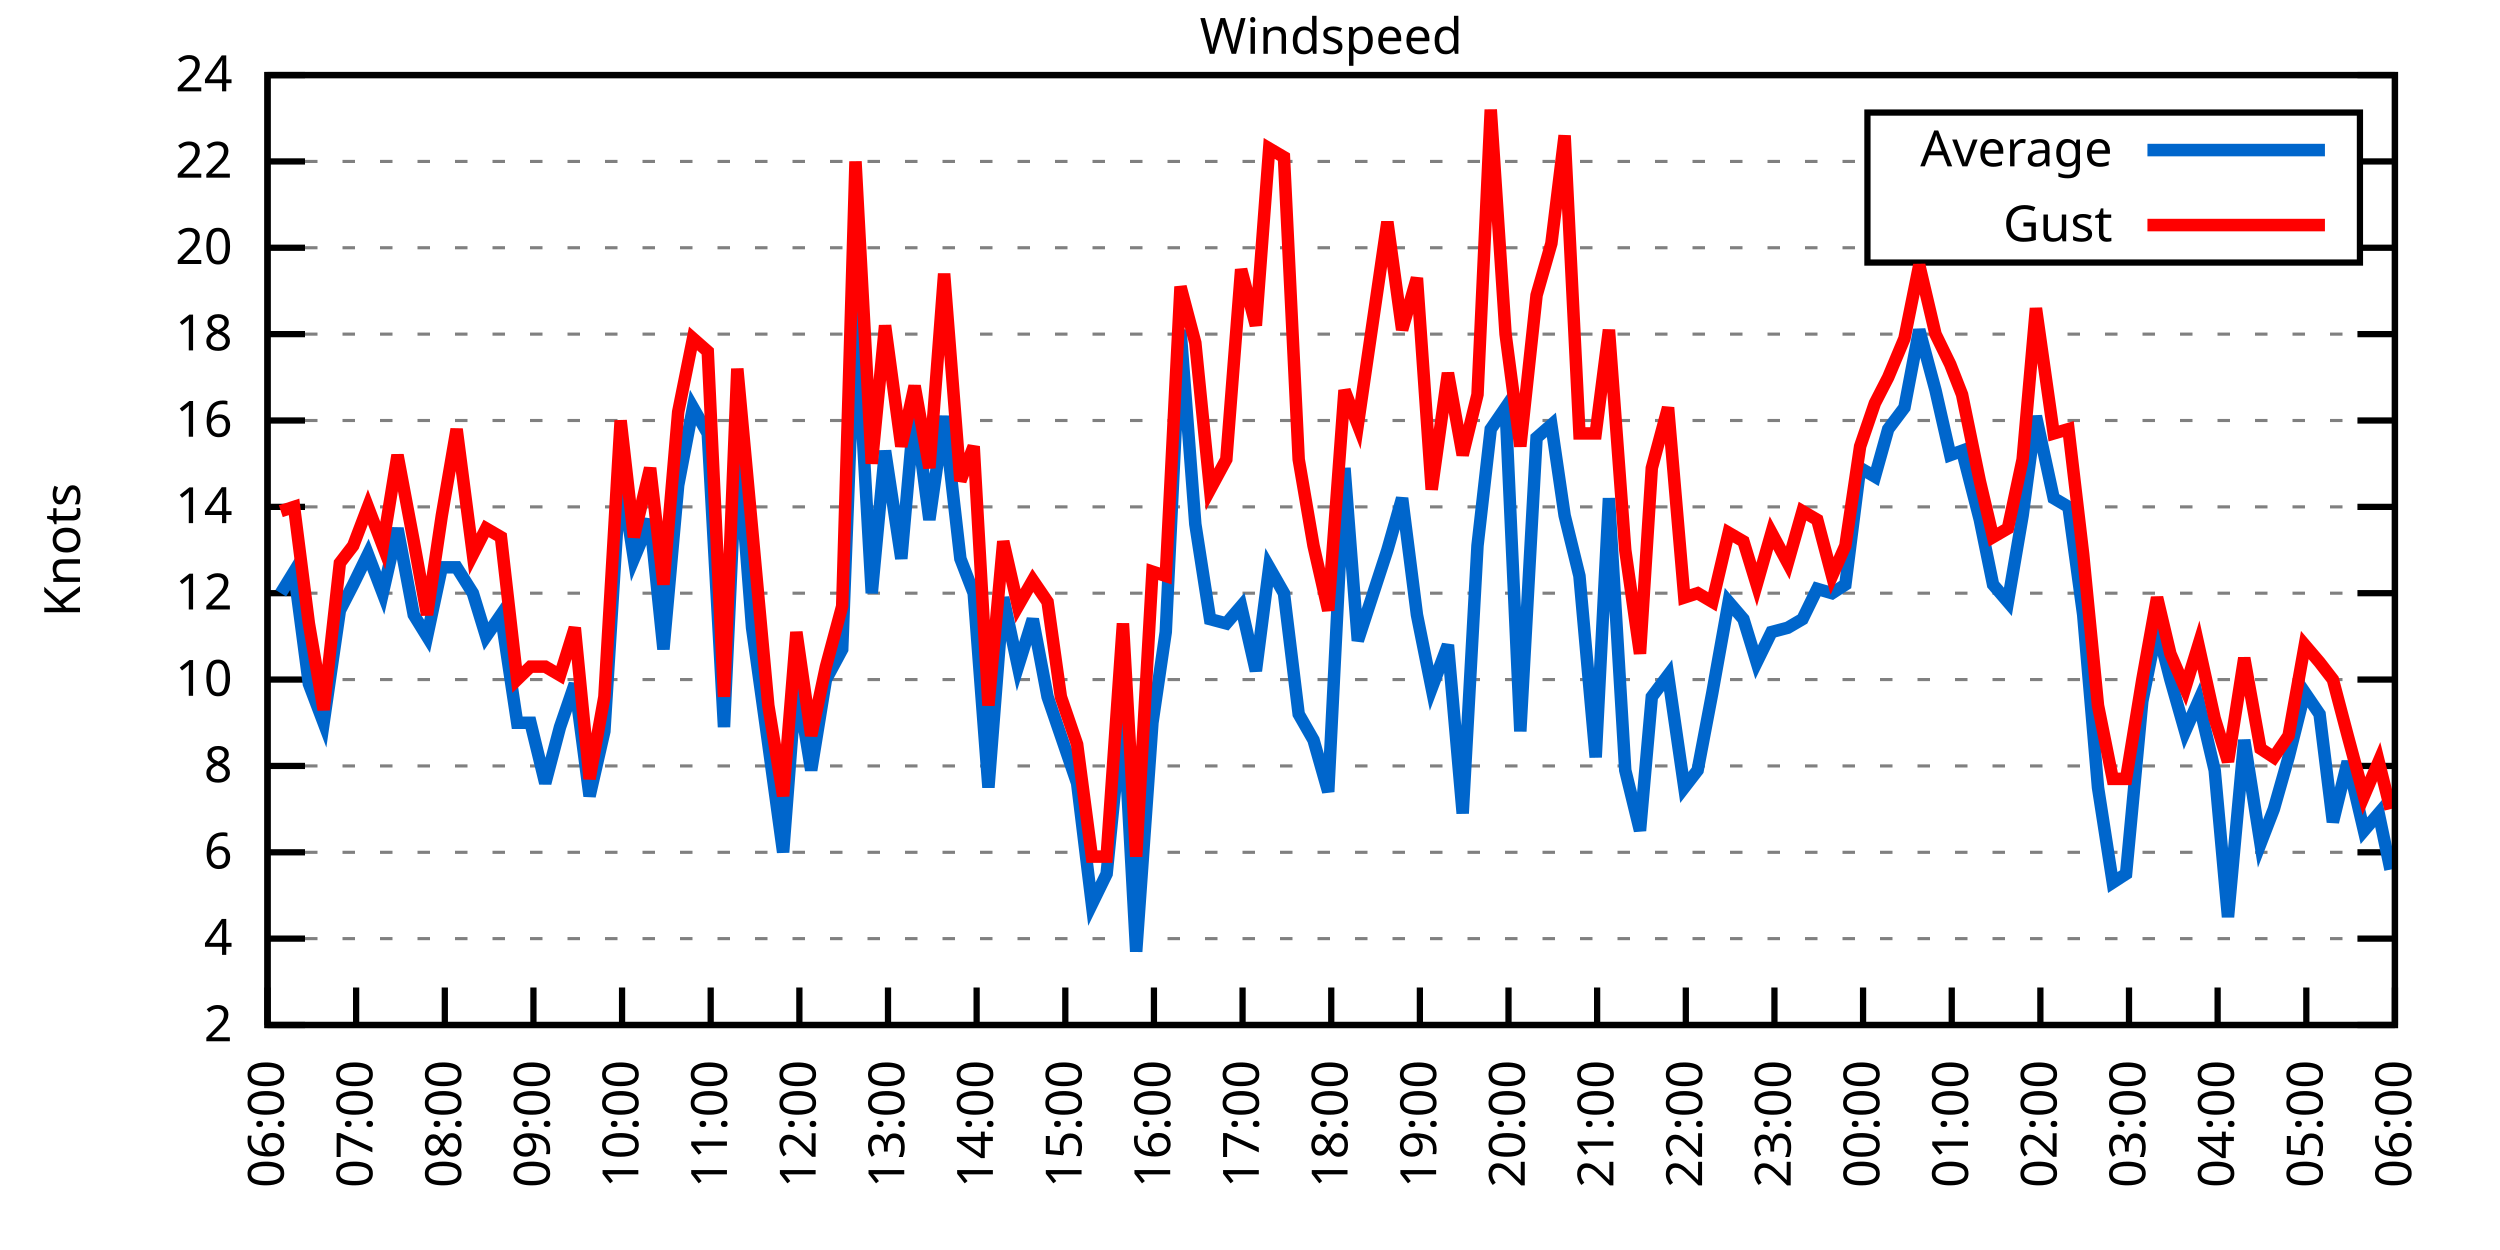
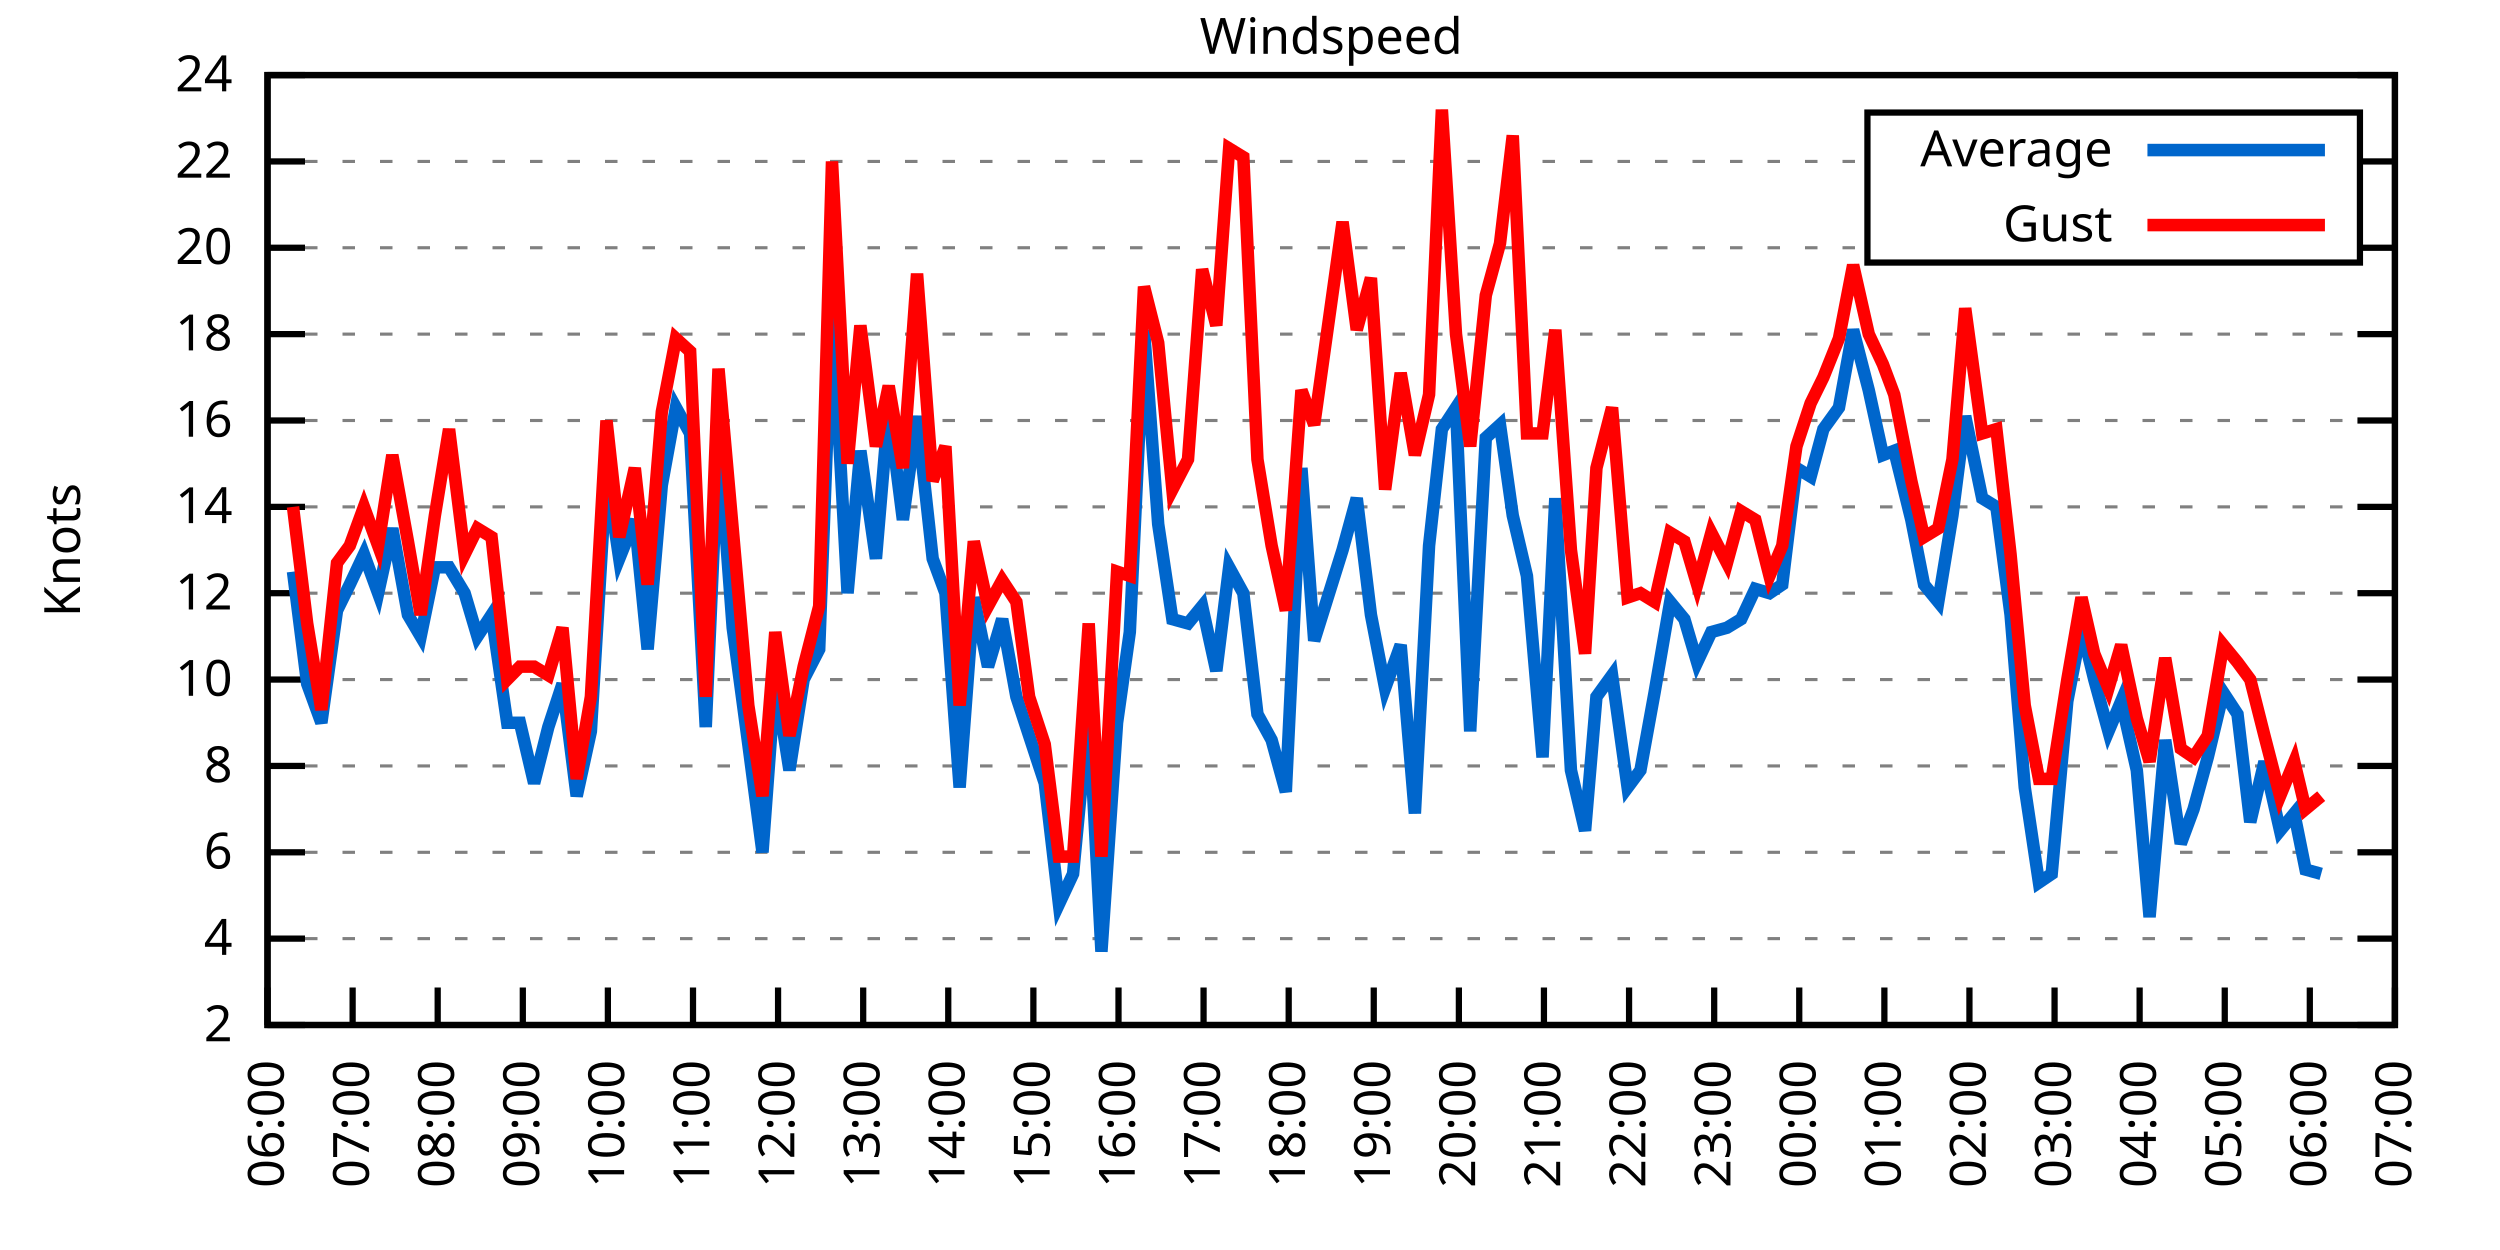
<svg xmlns="http://www.w3.org/2000/svg" xmlns:xlink="http://www.w3.org/1999/xlink" width="400" height="200" viewBox="0 0 400 200">
  <g id="gnuplot_canvas">
    <rect x="0" y="0" width="400" height="200" fill="none" />
    <defs>
      <circle id="gpDot" r="0.5" stroke-width="0.5" stroke="currentColor" />
      <path id="gpPt0" stroke-width="0.333" stroke="currentColor" d="M-1,0 h2 M0,-1 v2" />
      <path id="gpPt1" stroke-width="0.333" stroke="currentColor" d="M-1,-1 L1,1 M1,-1 L-1,1" />
      <path id="gpPt2" stroke-width="0.333" stroke="currentColor" d="M-1,0 L1,0 M0,-1 L0,1 M-1,-1 L1,1 M-1,1 L1,-1" />
      <rect id="gpPt3" stroke-width="0.333" stroke="currentColor" x="-1" y="-1" width="2" height="2" />
      <rect id="gpPt4" stroke-width="0.333" stroke="currentColor" fill="currentColor" x="-1" y="-1" width="2" height="2" />
      <circle id="gpPt5" stroke-width="0.333" stroke="currentColor" cx="0" cy="0" r="1" />
      <use xlink:href="#gpPt5" id="gpPt6" fill="currentColor" stroke="none" />
      <path id="gpPt7" stroke-width="0.333" stroke="currentColor" d="M0,-1.33 L-1.33,0.67 L1.33,0.67 z" />
      <use xlink:href="#gpPt7" id="gpPt8" fill="currentColor" stroke="none" />
      <use xlink:href="#gpPt7" id="gpPt9" stroke="currentColor" transform="rotate(180)" />
      <use xlink:href="#gpPt9" id="gpPt10" fill="currentColor" stroke="none" />
      <use xlink:href="#gpPt3" id="gpPt11" stroke="currentColor" transform="rotate(45)" />
      <use xlink:href="#gpPt11" id="gpPt12" fill="currentColor" stroke="none" />
      <path id="gpPt13" stroke-width="0.333" stroke="currentColor" d="M0,1.330 L1.265,0.411 L0.782,-1.067 L-0.782,-1.076 L-1.265,0.411 z" />
      <use xlink:href="#gpPt13" id="gpPt14" fill="currentColor" stroke="none" />
      <filter id="textbox" filterUnits="objectBoundingBox" x="0" y="0" height="1" width="1">
        <feFlood flood-color="white" flood-opacity="1" result="bgnd" />
        <feComposite in="SourceGraphic" in2="bgnd" operator="atop" />
      </filter>
      <filter id="greybox" filterUnits="objectBoundingBox" x="0" y="0" height="1" width="1">
        <feFlood flood-color="lightgrey" flood-opacity="1" result="grey" />
        <feComposite in="SourceGraphic" in2="grey" operator="atop" />
      </filter>
    </defs>
    <g fill="none" color="white" stroke="currentColor" stroke-width="1.00" stroke-linecap="butt" stroke-linejoin="miter">
</g>
    <g fill="none" color="black" stroke="currentColor" stroke-width="1.00" stroke-linecap="butt" stroke-linejoin="miter">
      <g stroke="none" shape-rendering="crispEdges">
        <polygon fill="rgb(255, 255, 255)" points="42.80,164.00 383.18,164.00 383.18,12.02 42.80,12.02 " />
      </g>
    </g>
    <g fill="none" color="black" stroke="currentColor" stroke-width="1.00" stroke-linecap="butt" stroke-linejoin="miter">
</g>
    <g fill="none" color="black" stroke="black" stroke-width="0.50" stroke-linecap="butt" stroke-linejoin="miter">
</g>
    <g fill="none" color="gray" stroke="currentColor" stroke-width="0.50" stroke-linecap="butt" stroke-linejoin="miter">
      <path stroke="gray" stroke-dasharray="2,4" class="gridline" d="M42.80,164.00 L383.19,164.00  " />
    </g>
    <g fill="none" color="gray" stroke="gray" stroke-width="1.00" stroke-linecap="butt" stroke-linejoin="miter">
</g>
    <g fill="none" color="black" stroke="currentColor" stroke-width="1.00" stroke-linecap="butt" stroke-linejoin="miter">
      <path stroke="black" d="M42.80,164.00 L48.80,164.00 M383.19,164.00 L377.19,164.00  " />
      <g transform="translate(37.20,166.60)" stroke="none" fill="black" font-family="Sans" font-size="8.00" text-anchor="end">
        <text>
          <tspan font-family="Sans"> 2</tspan>
        </text>
      </g>
    </g>
    <g fill="none" color="black" stroke="currentColor" stroke-width="1.00" stroke-linecap="butt" stroke-linejoin="miter">
</g>
    <g fill="none" color="black" stroke="black" stroke-width="0.50" stroke-linecap="butt" stroke-linejoin="miter">
</g>
    <g fill="none" color="gray" stroke="currentColor" stroke-width="0.50" stroke-linecap="butt" stroke-linejoin="miter">
      <path stroke="gray" stroke-dasharray="2,4" class="gridline" d="M42.80,150.18 L383.19,150.18  " />
    </g>
    <g fill="none" color="gray" stroke="gray" stroke-width="1.00" stroke-linecap="butt" stroke-linejoin="miter">
</g>
    <g fill="none" color="black" stroke="currentColor" stroke-width="1.00" stroke-linecap="butt" stroke-linejoin="miter">
      <path stroke="black" d="M42.80,150.18 L48.80,150.18 M383.19,150.18 L377.19,150.18  " />
      <g transform="translate(37.20,152.78)" stroke="none" fill="black" font-family="Sans" font-size="8.00" text-anchor="end">
        <text>
          <tspan font-family="Sans"> 4</tspan>
        </text>
      </g>
    </g>
    <g fill="none" color="black" stroke="currentColor" stroke-width="1.00" stroke-linecap="butt" stroke-linejoin="miter">
</g>
    <g fill="none" color="black" stroke="black" stroke-width="0.50" stroke-linecap="butt" stroke-linejoin="miter">
</g>
    <g fill="none" color="gray" stroke="currentColor" stroke-width="0.50" stroke-linecap="butt" stroke-linejoin="miter">
      <path stroke="gray" stroke-dasharray="2,4" class="gridline" d="M42.80,136.37 L383.19,136.37  " />
    </g>
    <g fill="none" color="gray" stroke="gray" stroke-width="1.00" stroke-linecap="butt" stroke-linejoin="miter">
</g>
    <g fill="none" color="black" stroke="currentColor" stroke-width="1.00" stroke-linecap="butt" stroke-linejoin="miter">
      <path stroke="black" d="M42.80,136.37 L48.80,136.37 M383.19,136.37 L377.19,136.37  " />
      <g transform="translate(37.20,138.97)" stroke="none" fill="black" font-family="Sans" font-size="8.00" text-anchor="end">
        <text>
          <tspan font-family="Sans"> 6</tspan>
        </text>
      </g>
    </g>
    <g fill="none" color="black" stroke="currentColor" stroke-width="1.00" stroke-linecap="butt" stroke-linejoin="miter">
</g>
    <g fill="none" color="black" stroke="black" stroke-width="0.50" stroke-linecap="butt" stroke-linejoin="miter">
</g>
    <g fill="none" color="gray" stroke="currentColor" stroke-width="0.50" stroke-linecap="butt" stroke-linejoin="miter">
      <path stroke="gray" stroke-dasharray="2,4" class="gridline" d="M42.80,122.55 L383.19,122.55  " />
    </g>
    <g fill="none" color="gray" stroke="gray" stroke-width="1.00" stroke-linecap="butt" stroke-linejoin="miter">
</g>
    <g fill="none" color="black" stroke="currentColor" stroke-width="1.00" stroke-linecap="butt" stroke-linejoin="miter">
      <path stroke="black" d="M42.80,122.55 L48.80,122.55 M383.19,122.55 L377.19,122.55  " />
      <g transform="translate(37.20,125.15)" stroke="none" fill="black" font-family="Sans" font-size="8.00" text-anchor="end">
        <text>
          <tspan font-family="Sans"> 8</tspan>
        </text>
      </g>
    </g>
    <g fill="none" color="black" stroke="currentColor" stroke-width="1.00" stroke-linecap="butt" stroke-linejoin="miter">
</g>
    <g fill="none" color="black" stroke="black" stroke-width="0.50" stroke-linecap="butt" stroke-linejoin="miter">
</g>
    <g fill="none" color="gray" stroke="currentColor" stroke-width="0.50" stroke-linecap="butt" stroke-linejoin="miter">
      <path stroke="gray" stroke-dasharray="2,4" class="gridline" d="M42.80,108.73 L383.19,108.73  " />
    </g>
    <g fill="none" color="gray" stroke="gray" stroke-width="1.00" stroke-linecap="butt" stroke-linejoin="miter">
</g>
    <g fill="none" color="black" stroke="currentColor" stroke-width="1.00" stroke-linecap="butt" stroke-linejoin="miter">
      <path stroke="black" d="M42.80,108.73 L48.80,108.73 M383.19,108.73 L377.19,108.73  " />
      <g transform="translate(37.20,111.33)" stroke="none" fill="black" font-family="Sans" font-size="8.00" text-anchor="end">
        <text>
          <tspan font-family="Sans"> 10</tspan>
        </text>
      </g>
    </g>
    <g fill="none" color="black" stroke="currentColor" stroke-width="1.00" stroke-linecap="butt" stroke-linejoin="miter">
</g>
    <g fill="none" color="black" stroke="black" stroke-width="0.50" stroke-linecap="butt" stroke-linejoin="miter">
</g>
    <g fill="none" color="gray" stroke="currentColor" stroke-width="0.50" stroke-linecap="butt" stroke-linejoin="miter">
      <path stroke="gray" stroke-dasharray="2,4" class="gridline" d="M42.80,94.91 L383.19,94.91  " />
    </g>
    <g fill="none" color="gray" stroke="gray" stroke-width="1.00" stroke-linecap="butt" stroke-linejoin="miter">
</g>
    <g fill="none" color="black" stroke="currentColor" stroke-width="1.00" stroke-linecap="butt" stroke-linejoin="miter">
      <path stroke="black" d="M42.80,94.91 L48.80,94.91 M383.19,94.91 L377.19,94.91  " />
      <g transform="translate(37.20,97.51)" stroke="none" fill="black" font-family="Sans" font-size="8.00" text-anchor="end">
        <text>
          <tspan font-family="Sans"> 12</tspan>
        </text>
      </g>
    </g>
    <g fill="none" color="black" stroke="currentColor" stroke-width="1.00" stroke-linecap="butt" stroke-linejoin="miter">
</g>
    <g fill="none" color="black" stroke="black" stroke-width="0.50" stroke-linecap="butt" stroke-linejoin="miter">
</g>
    <g fill="none" color="gray" stroke="currentColor" stroke-width="0.50" stroke-linecap="butt" stroke-linejoin="miter">
      <path stroke="gray" stroke-dasharray="2,4" class="gridline" d="M42.80,81.10 L383.19,81.10  " />
    </g>
    <g fill="none" color="gray" stroke="gray" stroke-width="1.00" stroke-linecap="butt" stroke-linejoin="miter">
</g>
    <g fill="none" color="black" stroke="currentColor" stroke-width="1.00" stroke-linecap="butt" stroke-linejoin="miter">
      <path stroke="black" d="M42.80,81.10 L48.80,81.10 M383.19,81.10 L377.19,81.10  " />
      <g transform="translate(37.20,83.70)" stroke="none" fill="black" font-family="Sans" font-size="8.00" text-anchor="end">
        <text>
          <tspan font-family="Sans"> 14</tspan>
        </text>
      </g>
    </g>
    <g fill="none" color="black" stroke="currentColor" stroke-width="1.00" stroke-linecap="butt" stroke-linejoin="miter">
</g>
    <g fill="none" color="black" stroke="black" stroke-width="0.50" stroke-linecap="butt" stroke-linejoin="miter">
</g>
    <g fill="none" color="gray" stroke="currentColor" stroke-width="0.50" stroke-linecap="butt" stroke-linejoin="miter">
      <path stroke="gray" stroke-dasharray="2,4" class="gridline" d="M42.80,67.28 L383.19,67.28  " />
    </g>
    <g fill="none" color="gray" stroke="gray" stroke-width="1.00" stroke-linecap="butt" stroke-linejoin="miter">
</g>
    <g fill="none" color="black" stroke="currentColor" stroke-width="1.00" stroke-linecap="butt" stroke-linejoin="miter">
      <path stroke="black" d="M42.80,67.28 L48.80,67.28 M383.19,67.28 L377.19,67.28  " />
      <g transform="translate(37.20,69.88)" stroke="none" fill="black" font-family="Sans" font-size="8.00" text-anchor="end">
        <text>
          <tspan font-family="Sans"> 16</tspan>
        </text>
      </g>
    </g>
    <g fill="none" color="black" stroke="currentColor" stroke-width="1.00" stroke-linecap="butt" stroke-linejoin="miter">
</g>
    <g fill="none" color="black" stroke="black" stroke-width="0.50" stroke-linecap="butt" stroke-linejoin="miter">
</g>
    <g fill="none" color="gray" stroke="currentColor" stroke-width="0.50" stroke-linecap="butt" stroke-linejoin="miter">
      <path stroke="gray" stroke-dasharray="2,4" class="gridline" d="M42.80,53.46 L383.19,53.46  " />
    </g>
    <g fill="none" color="gray" stroke="gray" stroke-width="1.00" stroke-linecap="butt" stroke-linejoin="miter">
</g>
    <g fill="none" color="black" stroke="currentColor" stroke-width="1.00" stroke-linecap="butt" stroke-linejoin="miter">
      <path stroke="black" d="M42.80,53.46 L48.80,53.46 M383.19,53.46 L377.19,53.46  " />
      <g transform="translate(37.20,56.06)" stroke="none" fill="black" font-family="Sans" font-size="8.00" text-anchor="end">
        <text>
          <tspan font-family="Sans"> 18</tspan>
        </text>
      </g>
    </g>
    <g fill="none" color="black" stroke="currentColor" stroke-width="1.00" stroke-linecap="butt" stroke-linejoin="miter">
</g>
    <g fill="none" color="black" stroke="black" stroke-width="0.50" stroke-linecap="butt" stroke-linejoin="miter">
</g>
    <g fill="none" color="gray" stroke="currentColor" stroke-width="0.50" stroke-linecap="butt" stroke-linejoin="miter">
      <path stroke="gray" stroke-dasharray="2,4" class="gridline" d="M42.80,39.64 L298.79,39.64 M377.59,39.64 L383.19,39.64  " />
    </g>
    <g fill="none" color="gray" stroke="gray" stroke-width="1.00" stroke-linecap="butt" stroke-linejoin="miter">
</g>
    <g fill="none" color="black" stroke="currentColor" stroke-width="1.00" stroke-linecap="butt" stroke-linejoin="miter">
      <path stroke="black" d="M42.80,39.64 L48.80,39.64 M383.19,39.64 L377.19,39.64  " />
      <g transform="translate(37.20,42.24)" stroke="none" fill="black" font-family="Sans" font-size="8.00" text-anchor="end">
        <text>
          <tspan font-family="Sans"> 20</tspan>
        </text>
      </g>
    </g>
    <g fill="none" color="black" stroke="currentColor" stroke-width="1.00" stroke-linecap="butt" stroke-linejoin="miter">
</g>
    <g fill="none" color="black" stroke="black" stroke-width="0.50" stroke-linecap="butt" stroke-linejoin="miter">
</g>
    <g fill="none" color="gray" stroke="currentColor" stroke-width="0.50" stroke-linecap="butt" stroke-linejoin="miter">
      <path stroke="gray" stroke-dasharray="2,4" class="gridline" d="M42.80,25.83 L298.79,25.83 M377.59,25.83 L383.19,25.83  " />
    </g>
    <g fill="none" color="gray" stroke="gray" stroke-width="1.00" stroke-linecap="butt" stroke-linejoin="miter">
</g>
    <g fill="none" color="black" stroke="currentColor" stroke-width="1.00" stroke-linecap="butt" stroke-linejoin="miter">
      <path stroke="black" d="M42.80,25.83 L48.80,25.83 M383.19,25.83 L377.19,25.83  " />
      <g transform="translate(37.20,28.43)" stroke="none" fill="black" font-family="Sans" font-size="8.00" text-anchor="end">
        <text>
          <tspan font-family="Sans"> 22</tspan>
        </text>
      </g>
    </g>
    <g fill="none" color="black" stroke="currentColor" stroke-width="1.00" stroke-linecap="butt" stroke-linejoin="miter">
</g>
    <g fill="none" color="black" stroke="black" stroke-width="0.50" stroke-linecap="butt" stroke-linejoin="miter">
</g>
    <g fill="none" color="gray" stroke="currentColor" stroke-width="0.50" stroke-linecap="butt" stroke-linejoin="miter">
      <path stroke="gray" stroke-dasharray="2,4" class="gridline" d="M42.80,12.01 L383.19,12.01  " />
    </g>
    <g fill="none" color="gray" stroke="gray" stroke-width="1.00" stroke-linecap="butt" stroke-linejoin="miter">
</g>
    <g fill="none" color="black" stroke="currentColor" stroke-width="1.00" stroke-linecap="butt" stroke-linejoin="miter">
      <path stroke="black" d="M42.80,12.01 L48.80,12.01 M383.19,12.01 L377.19,12.01  " />
      <g transform="translate(37.20,14.61)" stroke="none" fill="black" font-family="Sans" font-size="8.00" text-anchor="end">
        <text>
          <tspan font-family="Sans"> 24</tspan>
        </text>
      </g>
    </g>
    <g fill="none" color="black" stroke="currentColor" stroke-width="1.00" stroke-linecap="butt" stroke-linejoin="miter">
      <path stroke="black" d="M42.80,164.00 L42.80,158.00  " />
      <g transform="translate(45.40,169.60) rotate(270.00)" stroke="none" fill="black" font-family="Sans" font-size="8.00" text-anchor="end">
        <text>
          <tspan font-family="Sans">06:00</tspan>
        </text>
      </g>
    </g>
    <g fill="none" color="black" stroke="currentColor" stroke-width="1.00" stroke-linecap="butt" stroke-linejoin="miter">
-       <path stroke="black" d="M56.98,164.00 L56.98,158.00  " />
-       <g transform="translate(59.58,169.60) rotate(270.00)" stroke="none" fill="black" font-family="Sans" font-size="8.00" text-anchor="end">
+       <path stroke="black" d="M56.42,164.00 L56.42,158.00  " />
+       <g transform="translate(59.02,169.60) rotate(270.00)" stroke="none" fill="black" font-family="Sans" font-size="8.00" text-anchor="end">
        <text>
          <tspan font-family="Sans">07:00</tspan>
        </text>
      </g>
    </g>
    <g fill="none" color="black" stroke="currentColor" stroke-width="1.00" stroke-linecap="butt" stroke-linejoin="miter">
-       <path stroke="black" d="M71.17,164.00 L71.17,158.00  " />
-       <g transform="translate(73.77,169.60) rotate(270.00)" stroke="none" fill="black" font-family="Sans" font-size="8.00" text-anchor="end">
+       <path stroke="black" d="M70.03,164.00 L70.03,158.00  " />
+       <g transform="translate(72.63,169.60) rotate(270.00)" stroke="none" fill="black" font-family="Sans" font-size="8.00" text-anchor="end">
        <text>
          <tspan font-family="Sans">08:00</tspan>
        </text>
      </g>
    </g>
    <g fill="none" color="black" stroke="currentColor" stroke-width="1.00" stroke-linecap="butt" stroke-linejoin="miter">
-       <path stroke="black" d="M85.35,164.00 L85.35,158.00  " />
-       <g transform="translate(87.95,169.60) rotate(270.00)" stroke="none" fill="black" font-family="Sans" font-size="8.00" text-anchor="end">
+       <path stroke="black" d="M83.65,164.00 L83.65,158.00  " />
+       <g transform="translate(86.25,169.60) rotate(270.00)" stroke="none" fill="black" font-family="Sans" font-size="8.00" text-anchor="end">
        <text>
          <tspan font-family="Sans">09:00</tspan>
        </text>
      </g>
    </g>
    <g fill="none" color="black" stroke="currentColor" stroke-width="1.00" stroke-linecap="butt" stroke-linejoin="miter">
-       <path stroke="black" d="M99.53,164.00 L99.53,158.00  " />
-       <g transform="translate(102.13,169.60) rotate(270.00)" stroke="none" fill="black" font-family="Sans" font-size="8.00" text-anchor="end">
+       <path stroke="black" d="M97.26,164.00 L97.26,158.00  " />
+       <g transform="translate(99.86,169.60) rotate(270.00)" stroke="none" fill="black" font-family="Sans" font-size="8.00" text-anchor="end">
        <text>
          <tspan font-family="Sans">10:00</tspan>
        </text>
      </g>
    </g>
    <g fill="none" color="black" stroke="currentColor" stroke-width="1.00" stroke-linecap="butt" stroke-linejoin="miter">
-       <path stroke="black" d="M113.71,164.00 L113.71,158.00  " />
-       <g transform="translate(116.31,169.60) rotate(270.00)" stroke="none" fill="black" font-family="Sans" font-size="8.00" text-anchor="end">
+       <path stroke="black" d="M110.88,164.00 L110.88,158.00  " />
+       <g transform="translate(113.48,169.60) rotate(270.00)" stroke="none" fill="black" font-family="Sans" font-size="8.00" text-anchor="end">
        <text>
          <tspan font-family="Sans">11:00</tspan>
        </text>
      </g>
    </g>
    <g fill="none" color="black" stroke="currentColor" stroke-width="1.00" stroke-linecap="butt" stroke-linejoin="miter">
-       <path stroke="black" d="M127.90,164.00 L127.90,158.00  " />
-       <g transform="translate(130.50,169.60) rotate(270.00)" stroke="none" fill="black" font-family="Sans" font-size="8.00" text-anchor="end">
+       <path stroke="black" d="M124.49,164.00 L124.49,158.00  " />
+       <g transform="translate(127.09,169.60) rotate(270.00)" stroke="none" fill="black" font-family="Sans" font-size="8.00" text-anchor="end">
        <text>
          <tspan font-family="Sans">12:00</tspan>
        </text>
      </g>
    </g>
    <g fill="none" color="black" stroke="currentColor" stroke-width="1.00" stroke-linecap="butt" stroke-linejoin="miter">
-       <path stroke="black" d="M142.08,164.00 L142.08,158.00  " />
-       <g transform="translate(144.68,169.60) rotate(270.00)" stroke="none" fill="black" font-family="Sans" font-size="8.00" text-anchor="end">
+       <path stroke="black" d="M138.11,164.00 L138.11,158.00  " />
+       <g transform="translate(140.71,169.60) rotate(270.00)" stroke="none" fill="black" font-family="Sans" font-size="8.00" text-anchor="end">
        <text>
          <tspan font-family="Sans">13:00</tspan>
        </text>
      </g>
    </g>
    <g fill="none" color="black" stroke="currentColor" stroke-width="1.00" stroke-linecap="butt" stroke-linejoin="miter">
-       <path stroke="black" d="M156.26,164.00 L156.26,158.00  " />
-       <g transform="translate(158.86,169.60) rotate(270.00)" stroke="none" fill="black" font-family="Sans" font-size="8.00" text-anchor="end">
+       <path stroke="black" d="M151.72,164.00 L151.72,158.00  " />
+       <g transform="translate(154.32,169.60) rotate(270.00)" stroke="none" fill="black" font-family="Sans" font-size="8.00" text-anchor="end">
        <text>
          <tspan font-family="Sans">14:00</tspan>
        </text>
      </g>
    </g>
    <g fill="none" color="black" stroke="currentColor" stroke-width="1.00" stroke-linecap="butt" stroke-linejoin="miter">
-       <path stroke="black" d="M170.45,164.00 L170.45,158.00  " />
-       <g transform="translate(173.05,169.60) rotate(270.00)" stroke="none" fill="black" font-family="Sans" font-size="8.00" text-anchor="end">
+       <path stroke="black" d="M165.34,164.00 L165.34,158.00  " />
+       <g transform="translate(167.94,169.60) rotate(270.00)" stroke="none" fill="black" font-family="Sans" font-size="8.00" text-anchor="end">
        <text>
          <tspan font-family="Sans">15:00</tspan>
        </text>
      </g>
    </g>
    <g fill="none" color="black" stroke="currentColor" stroke-width="1.00" stroke-linecap="butt" stroke-linejoin="miter">
-       <path stroke="black" d="M184.63,164.00 L184.63,158.00  " />
-       <g transform="translate(187.23,169.60) rotate(270.00)" stroke="none" fill="black" font-family="Sans" font-size="8.00" text-anchor="end">
+       <path stroke="black" d="M178.96,164.00 L178.96,158.00  " />
+       <g transform="translate(181.56,169.60) rotate(270.00)" stroke="none" fill="black" font-family="Sans" font-size="8.00" text-anchor="end">
        <text>
          <tspan font-family="Sans">16:00</tspan>
        </text>
      </g>
    </g>
    <g fill="none" color="black" stroke="currentColor" stroke-width="1.00" stroke-linecap="butt" stroke-linejoin="miter">
-       <path stroke="black" d="M198.81,164.00 L198.81,158.00  " />
-       <g transform="translate(201.41,169.60) rotate(270.00)" stroke="none" fill="black" font-family="Sans" font-size="8.00" text-anchor="end">
+       <path stroke="black" d="M192.57,164.00 L192.57,158.00  " />
+       <g transform="translate(195.17,169.60) rotate(270.00)" stroke="none" fill="black" font-family="Sans" font-size="8.00" text-anchor="end">
        <text>
          <tspan font-family="Sans">17:00</tspan>
        </text>
      </g>
    </g>
    <g fill="none" color="black" stroke="currentColor" stroke-width="1.00" stroke-linecap="butt" stroke-linejoin="miter">
-       <path stroke="black" d="M213.00,164.00 L213.00,158.00  " />
-       <g transform="translate(215.60,169.60) rotate(270.00)" stroke="none" fill="black" font-family="Sans" font-size="8.00" text-anchor="end">
+       <path stroke="black" d="M206.19,164.00 L206.19,158.00  " />
+       <g transform="translate(208.79,169.60) rotate(270.00)" stroke="none" fill="black" font-family="Sans" font-size="8.00" text-anchor="end">
        <text>
          <tspan font-family="Sans">18:00</tspan>
        </text>
      </g>
    </g>
    <g fill="none" color="black" stroke="currentColor" stroke-width="1.00" stroke-linecap="butt" stroke-linejoin="miter">
-       <path stroke="black" d="M227.18,164.00 L227.18,158.00  " />
-       <g transform="translate(229.78,169.60) rotate(270.00)" stroke="none" fill="black" font-family="Sans" font-size="8.00" text-anchor="end">
+       <path stroke="black" d="M219.80,164.00 L219.80,158.00  " />
+       <g transform="translate(222.40,169.60) rotate(270.00)" stroke="none" fill="black" font-family="Sans" font-size="8.00" text-anchor="end">
        <text>
          <tspan font-family="Sans">19:00</tspan>
        </text>
      </g>
    </g>
    <g fill="none" color="black" stroke="currentColor" stroke-width="1.00" stroke-linecap="butt" stroke-linejoin="miter">
-       <path stroke="black" d="M241.36,164.00 L241.36,158.00  " />
-       <g transform="translate(243.96,169.60) rotate(270.00)" stroke="none" fill="black" font-family="Sans" font-size="8.00" text-anchor="end">
+       <path stroke="black" d="M233.42,164.00 L233.42,158.00  " />
+       <g transform="translate(236.02,169.60) rotate(270.00)" stroke="none" fill="black" font-family="Sans" font-size="8.00" text-anchor="end">
        <text>
          <tspan font-family="Sans">20:00</tspan>
        </text>
      </g>
    </g>
    <g fill="none" color="black" stroke="currentColor" stroke-width="1.00" stroke-linecap="butt" stroke-linejoin="miter">
-       <path stroke="black" d="M255.54,164.00 L255.54,158.00  " />
-       <g transform="translate(258.14,169.60) rotate(270.00)" stroke="none" fill="black" font-family="Sans" font-size="8.00" text-anchor="end">
+       <path stroke="black" d="M247.03,164.00 L247.03,158.00  " />
+       <g transform="translate(249.63,169.60) rotate(270.00)" stroke="none" fill="black" font-family="Sans" font-size="8.00" text-anchor="end">
        <text>
          <tspan font-family="Sans">21:00</tspan>
        </text>
      </g>
    </g>
    <g fill="none" color="black" stroke="currentColor" stroke-width="1.00" stroke-linecap="butt" stroke-linejoin="miter">
-       <path stroke="black" d="M269.73,164.00 L269.73,158.00  " />
-       <g transform="translate(272.33,169.60) rotate(270.00)" stroke="none" fill="black" font-family="Sans" font-size="8.00" text-anchor="end">
+       <path stroke="black" d="M260.65,164.00 L260.65,158.00  " />
+       <g transform="translate(263.25,169.60) rotate(270.00)" stroke="none" fill="black" font-family="Sans" font-size="8.00" text-anchor="end">
        <text>
          <tspan font-family="Sans">22:00</tspan>
        </text>
      </g>
    </g>
    <g fill="none" color="black" stroke="currentColor" stroke-width="1.00" stroke-linecap="butt" stroke-linejoin="miter">
-       <path stroke="black" d="M283.91,164.00 L283.91,158.00  " />
-       <g transform="translate(286.51,169.60) rotate(270.00)" stroke="none" fill="black" font-family="Sans" font-size="8.00" text-anchor="end">
+       <path stroke="black" d="M274.27,164.00 L274.27,158.00  " />
+       <g transform="translate(276.87,169.60) rotate(270.00)" stroke="none" fill="black" font-family="Sans" font-size="8.00" text-anchor="end">
        <text>
          <tspan font-family="Sans">23:00</tspan>
        </text>
      </g>
    </g>
    <g fill="none" color="black" stroke="currentColor" stroke-width="1.00" stroke-linecap="butt" stroke-linejoin="miter">
-       <path stroke="black" d="M298.09,164.00 L298.09,158.00  " />
-       <g transform="translate(300.69,169.60) rotate(270.00)" stroke="none" fill="black" font-family="Sans" font-size="8.00" text-anchor="end">
+       <path stroke="black" d="M287.88,164.00 L287.88,158.00  " />
+       <g transform="translate(290.48,169.60) rotate(270.00)" stroke="none" fill="black" font-family="Sans" font-size="8.00" text-anchor="end">
        <text>
          <tspan font-family="Sans">00:00</tspan>
        </text>
      </g>
    </g>
    <g fill="none" color="black" stroke="currentColor" stroke-width="1.00" stroke-linecap="butt" stroke-linejoin="miter">
-       <path stroke="black" d="M312.28,164.00 L312.28,158.00  " />
-       <g transform="translate(314.88,169.60) rotate(270.00)" stroke="none" fill="black" font-family="Sans" font-size="8.00" text-anchor="end">
+       <path stroke="black" d="M301.50,164.00 L301.50,158.00  " />
+       <g transform="translate(304.10,169.60) rotate(270.00)" stroke="none" fill="black" font-family="Sans" font-size="8.00" text-anchor="end">
        <text>
          <tspan font-family="Sans">01:00</tspan>
        </text>
      </g>
    </g>
    <g fill="none" color="black" stroke="currentColor" stroke-width="1.00" stroke-linecap="butt" stroke-linejoin="miter">
-       <path stroke="black" d="M326.46,164.00 L326.46,158.00  " />
-       <g transform="translate(329.06,169.60) rotate(270.00)" stroke="none" fill="black" font-family="Sans" font-size="8.00" text-anchor="end">
+       <path stroke="black" d="M315.11,164.00 L315.11,158.00  " />
+       <g transform="translate(317.71,169.60) rotate(270.00)" stroke="none" fill="black" font-family="Sans" font-size="8.00" text-anchor="end">
        <text>
          <tspan font-family="Sans">02:00</tspan>
        </text>
      </g>
    </g>
    <g fill="none" color="black" stroke="currentColor" stroke-width="1.00" stroke-linecap="butt" stroke-linejoin="miter">
-       <path stroke="black" d="M340.64,164.00 L340.64,158.00  " />
-       <g transform="translate(343.24,169.60) rotate(270.00)" stroke="none" fill="black" font-family="Sans" font-size="8.00" text-anchor="end">
+       <path stroke="black" d="M328.73,164.00 L328.73,158.00  " />
+       <g transform="translate(331.33,169.60) rotate(270.00)" stroke="none" fill="black" font-family="Sans" font-size="8.00" text-anchor="end">
        <text>
          <tspan font-family="Sans">03:00</tspan>
        </text>
      </g>
    </g>
    <g fill="none" color="black" stroke="currentColor" stroke-width="1.00" stroke-linecap="butt" stroke-linejoin="miter">
-       <path stroke="black" d="M354.82,164.00 L354.82,158.00  " />
-       <g transform="translate(357.42,169.60) rotate(270.00)" stroke="none" fill="black" font-family="Sans" font-size="8.00" text-anchor="end">
+       <path stroke="black" d="M342.34,164.00 L342.34,158.00  " />
+       <g transform="translate(344.94,169.60) rotate(270.00)" stroke="none" fill="black" font-family="Sans" font-size="8.00" text-anchor="end">
        <text>
          <tspan font-family="Sans">04:00</tspan>
        </text>
      </g>
    </g>
    <g fill="none" color="black" stroke="currentColor" stroke-width="1.00" stroke-linecap="butt" stroke-linejoin="miter">
-       <path stroke="black" d="M369.01,164.00 L369.01,158.00  " />
-       <g transform="translate(371.61,169.60) rotate(270.00)" stroke="none" fill="black" font-family="Sans" font-size="8.00" text-anchor="end">
+       <path stroke="black" d="M355.96,164.00 L355.96,158.00  " />
+       <g transform="translate(358.56,169.60) rotate(270.00)" stroke="none" fill="black" font-family="Sans" font-size="8.00" text-anchor="end">
        <text>
          <tspan font-family="Sans">05:00</tspan>
+         </text>
+       </g>
+     </g>
+     <g fill="none" color="black" stroke="currentColor" stroke-width="1.00" stroke-linecap="butt" stroke-linejoin="miter">
+       <path stroke="black" d="M369.57,164.00 L369.57,158.00  " />
+       <g transform="translate(372.17,169.60) rotate(270.00)" stroke="none" fill="black" font-family="Sans" font-size="8.00" text-anchor="end">
+         <text>
+           <tspan font-family="Sans">06:00</tspan>
        </text>
      </g>
    </g>
    <g fill="none" color="black" stroke="currentColor" stroke-width="1.00" stroke-linecap="butt" stroke-linejoin="miter">
      <path stroke="black" d="M383.19,164.00 L383.19,158.00  " />
      <g transform="translate(385.79,169.60) rotate(270.00)" stroke="none" fill="black" font-family="Sans" font-size="8.00" text-anchor="end">
        <text>
-           <tspan font-family="Sans">06:00</tspan>
+           <tspan font-family="Sans">07:00</tspan>
        </text>
      </g>
    </g>
    <g fill="none" color="black" stroke="currentColor" stroke-width="1.00" stroke-linecap="butt" stroke-linejoin="miter">
</g>
    <g fill="none" color="black" stroke="currentColor" stroke-width="1.00" stroke-linecap="butt" stroke-linejoin="miter">
      <path stroke="black" d="M42.80,12.01 L42.80,164.00 L383.19,164.00 L383.19,12.01 L42.80,12.01 Z  " />
    </g>
    <g fill="none" color="black" stroke="currentColor" stroke-width="1.00" stroke-linecap="butt" stroke-linejoin="miter">
</g>
    <g fill="none" color="black" stroke="currentColor" stroke-width="1.00" stroke-linecap="butt" stroke-linejoin="miter">
      <path stroke="black" d="M298.79,42.01 L298.79,18.01 L377.59,18.01 L377.59,42.01 L298.79,42.01 Z  " />
    </g>
    <g id="Windspeed_plot_1">
      <g fill="none" color="white" stroke="black" stroke-width="2.00" stroke-linecap="butt" stroke-linejoin="miter">
</g>
      <g fill="none" color="black" stroke="currentColor" stroke-width="2.00" stroke-linecap="butt" stroke-linejoin="miter">
        <g transform="translate(337.99,26.61)" stroke="none" fill="black" font-family="Sans" font-size="8.00" text-anchor="end">
          <text>
            <tspan font-family="Sans">Average</tspan>
          </text>
        </g>
      </g>
      <g fill="none" color="black" stroke="currentColor" stroke-width="2.00" stroke-linecap="butt" stroke-linejoin="miter">
-         <path stroke="rgb(  0, 102, 204)" d="M343.59,24.01 L371.99,24.01 M44.93,94.91 L47.05,91.46 L49.42,109.42 L51.78,115.64 L54.38,97.68 L56.51,93.53   L58.87,88.70 L61.24,94.91 L63.60,84.55 L66.20,98.37 L68.33,101.82 L70.69,90.77 L73.06,90.77 L75.66,94.91   L77.78,101.82 L80.15,98.37 L82.75,115.64 L84.88,115.64 L87.24,125.31 L89.60,116.33 L91.97,109.42 L94.33,127.38   L96.70,117.02 L99.30,75.57 L101.42,89.39 L104.02,83.17 L106.15,103.89 L108.51,77.64 L110.88,65.21 L113.24,69.35   L115.84,116.33 L117.97,70.04 L120.33,100.44 L122.93,119.09 L125.30,136.37 L127.42,108.73 L129.79,123.24 L132.15,108.73   L134.75,103.89 L136.88,49.32 L139.48,94.91 L141.61,72.12 L144.21,89.39 L146.34,65.21 L148.70,83.17 L151.06,66.59   L153.66,89.39 L155.79,94.91 L158.15,126.00 L160.52,95.60 L162.88,106.66 L165.25,99.06 L167.61,111.49 L169.74,117.71   L172.34,125.31 L174.70,144.66 L177.06,139.82 L179.67,113.57 L181.79,152.26 L184.39,115.64 L186.52,101.13 L188.88,52.77   L191.25,83.86 L193.61,99.06 L196.21,99.75 L198.58,96.99 L200.94,107.35 L203.07,90.77 L205.43,94.91 L207.79,114.26   L210.16,118.40 L212.52,126.69 L215.12,74.88 L217.25,102.51 L221.98,88.00 L224.34,79.71 L226.71,98.37 L229.07,110.11   L231.67,103.20 L234.03,130.15 L236.40,87.31 L238.52,68.66 L240.89,65.21 L243.25,117.02 L245.85,70.04 L248.22,67.97   L250.34,82.48 L252.71,92.15 L255.31,121.17 L257.43,79.71 L260.04,123.24 L262.40,132.91 L264.29,111.49 L266.89,108.04   L269.49,126.00 L271.62,123.24 L273.98,110.80 L276.58,96.30 L278.95,99.06 L281.07,105.97 L283.44,101.13 L286.04,100.44   L288.40,99.06 L290.76,94.22 L293.13,94.91 L295.26,93.53 L297.62,74.88 L299.98,76.26 L302.11,68.66 L304.71,65.21   L307.08,52.77 L309.68,62.44 L312.04,72.81 L313.93,72.12 L316.77,83.17 L318.89,93.53 L321.26,96.30 L323.62,82.48   L325.75,66.59 L328.59,79.71 L330.95,81.10 L333.31,98.37 L335.68,126.00 L338.04,141.20 L340.17,139.82 L342.77,112.19   L345.13,100.44 L347.26,108.73 L349.62,117.02 L351.75,112.19 L354.35,123.24 L356.48,146.73 L359.08,118.40 L361.68,134.98   L363.81,129.46 L366.17,121.17 L368.77,110.80 L371.13,114.26 L373.26,131.53 L375.63,121.86 L378.23,132.91 L380.59,130.15   L382.48,139.13  " />
+         <path stroke="rgb(  0, 102, 204)" d="M343.59,24.01 L371.99,24.01 M46.88,91.46 L49.15,109.42 L51.42,115.64 L53.92,97.68 L55.96,93.53 L58.23,88.70   L60.50,94.91 L62.77,84.55 L65.27,98.37 L67.31,101.82 L69.58,90.77 L71.85,90.77 L74.34,94.91 L76.39,101.82   L78.65,98.37 L81.15,115.64 L83.19,115.64 L85.46,125.31 L87.73,116.33 L90.00,109.42 L92.27,127.38 L94.54,117.02   L97.04,75.57 L99.08,89.39 L101.57,83.17 L103.62,103.89 L105.89,77.64 L108.15,65.21 L110.42,69.35 L112.92,116.33   L114.96,70.04 L117.23,100.44 L119.73,119.09 L122.00,136.37 L124.04,108.73 L126.31,123.24 L128.58,108.73 L131.07,103.89   L133.12,49.32 L135.61,94.91 L137.66,72.12 L140.15,89.39 L142.19,65.21 L144.46,83.17 L146.73,66.59 L149.23,89.39   L151.27,94.91 L153.54,126.00 L155.81,95.60 L158.08,106.66 L160.35,99.06 L162.62,111.49 L164.66,117.71 L167.16,125.31   L169.43,144.66 L171.69,139.82 L174.19,113.57 L176.23,152.26 L178.73,115.64 L180.77,101.13 L183.04,52.77 L185.31,83.86   L187.58,99.06 L190.08,99.75 L192.34,96.99 L194.61,107.35 L196.66,90.77 L198.93,94.91 L201.19,114.26 L203.46,118.40   L205.73,126.69 L208.23,74.88 L210.27,102.51 L214.81,88.00 L217.08,79.71 L219.35,98.37 L221.62,110.11 L224.11,103.20   L226.38,130.15 L228.65,87.31 L230.70,68.66 L232.96,65.21 L235.23,117.02 L237.73,70.04 L240.00,67.97 L242.04,82.48   L244.31,92.15 L246.81,121.17 L248.85,79.71 L251.35,123.24 L253.61,132.91 L255.43,111.49 L257.93,108.04 L260.42,126.00   L262.47,123.24 L264.73,110.80 L267.23,96.30 L269.50,99.06 L271.54,105.97 L273.81,101.13 L276.31,100.44 L278.58,99.06   L280.85,94.22 L283.12,94.91 L285.16,93.53 L287.43,74.88 L289.70,76.26 L291.74,68.66 L294.23,65.21 L296.50,52.77   L299.00,62.44 L301.27,72.81 L303.08,72.12 L305.81,83.17 L307.85,93.53 L310.12,96.30 L312.39,82.48 L314.43,66.59   L317.15,79.71 L319.42,81.10 L321.69,98.37 L323.96,126.00 L326.23,141.20 L328.27,139.82 L330.77,112.19 L333.04,100.44   L335.08,108.73 L337.35,117.02 L339.39,112.19 L341.89,123.24 L343.93,146.73 L346.43,118.40 L348.92,134.98 L350.97,129.46   L353.24,121.17 L355.73,110.80 L358.00,114.26 L360.04,131.53 L362.31,121.86 L364.81,132.91 L367.08,130.15 L368.89,139.13   L371.39,139.82  " />
      </g>
    </g>
    <g id="Windspeed_plot_2">
      <g fill="none" color="black" stroke="currentColor" stroke-width="2.00" stroke-linecap="butt" stroke-linejoin="miter">
        <g transform="translate(337.99,38.61)" stroke="none" fill="black" font-family="Sans" font-size="8.00" text-anchor="end">
          <text>
            <tspan font-family="Sans">Gust</tspan>
          </text>
        </g>
      </g>
      <g fill="none" color="black" stroke="currentColor" stroke-width="2.00" stroke-linecap="butt" stroke-linejoin="miter">
-         <path stroke="rgb(255,   0,   0)" d="M343.59,36.01 L371.99,36.01 M44.93,81.79 L47.05,81.10 L49.42,99.75 L51.78,113.57 L54.38,90.08 L56.51,87.31   L58.87,81.10 L61.24,87.31 L63.60,72.81 L66.20,86.62 L68.33,98.37 L70.69,82.48 L73.06,68.66 L75.66,88.70   L77.78,84.55 L80.15,85.93 L82.75,108.73 L84.88,106.66 L87.24,106.66 L89.60,108.04 L91.97,100.44 L94.33,124.62   L96.70,111.49 L99.30,67.28 L101.42,85.93 L104.02,74.88 L106.15,93.53 L108.51,65.90 L110.88,54.15 L113.24,56.23   L115.84,111.49 L117.97,58.99 L120.33,84.55 L122.93,112.88 L125.30,127.38 L127.42,101.13 L129.79,117.71 L132.15,106.66   L134.75,96.99 L136.88,25.83 L139.48,74.19 L141.61,52.08 L144.21,71.42 L146.34,61.75 L148.70,74.88 L151.06,43.79   L153.66,76.95 L155.79,71.42 L158.15,112.88 L160.52,86.62 L162.88,96.99 L165.25,92.84 L167.61,96.30 L169.74,111.49   L172.34,119.09 L174.70,137.06 L177.06,137.06 L179.67,99.75 L181.79,137.06 L184.39,91.46 L186.52,92.15 L188.88,45.86   L191.25,54.84 L193.61,78.33 L196.21,73.50 L198.58,43.10 L200.94,52.08 L203.07,23.75 L205.43,25.14 L207.79,73.50   L210.16,87.31 L212.52,97.68 L215.12,62.44 L217.25,67.97 L221.98,35.50 L224.34,52.77 L226.71,44.48 L229.07,78.33   L231.67,59.68 L234.03,72.81 L236.40,63.13 L238.52,17.54 L240.89,53.46 L243.25,71.42 L245.85,47.24 L248.22,38.95   L250.34,21.68 L252.71,69.35 L255.31,69.35 L257.43,52.77 L260.04,88.00 L262.40,104.59 L264.29,74.88 L266.89,65.21   L269.49,95.60 L271.62,94.91 L273.98,96.30 L276.58,85.24 L278.95,86.62 L281.07,93.53 L283.44,85.24 L286.04,90.08   L288.40,81.79 L290.76,83.17 L293.13,92.15 L295.26,87.31 L297.62,71.42 L299.98,64.52 L302.11,60.37 L304.71,54.15   L307.08,42.41 L309.68,53.46 L312.04,58.30 L313.93,63.13 L316.77,76.95 L318.89,85.93 L321.26,84.55 L323.62,73.50   L325.75,49.32 L328.59,69.35 L330.95,68.66 L333.31,88.70 L335.68,112.88 L338.04,124.62 L340.17,124.62 L342.77,108.73   L345.13,95.60 L347.26,104.59 L349.62,110.11 L351.75,103.20 L354.35,114.95 L356.48,121.86 L359.08,105.28 L361.68,119.78   L363.81,121.17 L366.17,117.71 L368.77,103.20 L371.13,105.97 L373.26,108.73 L375.63,117.71 L378.23,127.38 L380.59,121.86   L382.48,129.46  " />
+         <path stroke="rgb(255,   0,   0)" d="M343.59,36.01 L371.99,36.01 M46.88,81.10 L49.15,99.75 L51.42,113.57 L53.92,90.08 L55.96,87.31 L58.23,81.10   L60.50,87.31 L62.77,72.81 L65.27,86.62 L67.31,98.37 L69.58,82.48 L71.85,68.66 L74.34,88.70 L76.39,84.55   L78.65,85.93 L81.15,108.73 L83.19,106.66 L85.46,106.66 L87.73,108.04 L90.00,100.44 L92.27,124.62 L94.54,111.49   L97.04,67.28 L99.08,85.93 L101.57,74.88 L103.62,93.53 L105.89,65.90 L108.15,54.15 L110.42,56.23 L112.92,111.49   L114.96,58.99 L117.23,84.55 L119.73,112.88 L122.00,127.38 L124.04,101.13 L126.31,117.71 L128.58,106.66 L131.07,96.99   L133.12,25.83 L135.61,74.19 L137.66,52.08 L140.15,71.42 L142.19,61.75 L144.46,74.88 L146.73,43.79 L149.23,76.95   L151.27,71.42 L153.54,112.88 L155.81,86.62 L158.08,96.99 L160.35,92.84 L162.62,96.30 L164.66,111.49 L167.16,119.09   L169.43,137.06 L171.69,137.06 L174.19,99.75 L176.23,137.06 L178.73,91.46 L180.77,92.15 L183.04,45.86 L185.31,54.84   L187.58,78.33 L190.08,73.50 L192.34,43.10 L194.61,52.08 L196.66,23.75 L198.93,25.14 L201.19,73.50 L203.46,87.31   L205.73,97.68 L208.23,62.44 L210.27,67.97 L214.81,35.50 L217.08,52.77 L219.35,44.48 L221.62,78.33 L224.11,59.68   L226.38,72.81 L228.65,63.13 L230.70,17.54 L232.96,53.46 L235.23,71.42 L237.73,47.24 L240.00,38.95 L242.04,21.68   L244.31,69.35 L246.81,69.35 L248.85,52.77 L251.35,88.00 L253.61,104.59 L255.43,74.88 L257.93,65.21 L260.42,95.60   L262.47,94.91 L264.73,96.30 L267.23,85.24 L269.50,86.62 L271.54,93.53 L273.81,85.24 L276.31,90.08 L278.58,81.79   L280.85,83.17 L283.12,92.15 L285.16,87.31 L287.43,71.42 L289.70,64.52 L291.74,60.37 L294.23,54.15 L296.50,42.41   L299.00,53.46 L301.27,58.30 L303.08,63.13 L305.81,76.95 L307.85,85.93 L310.12,84.55 L312.39,73.50 L314.43,49.32   L317.15,69.35 L319.42,68.66 L321.69,88.70 L323.96,112.88 L326.23,124.62 L328.27,124.62 L330.77,108.73 L333.04,95.60   L335.08,104.59 L337.35,110.11 L339.39,103.20 L341.89,114.95 L343.93,121.86 L346.43,105.28 L348.92,119.78 L350.97,121.17   L353.24,117.71 L355.73,103.20 L358.00,105.97 L360.04,108.73 L362.31,117.71 L364.81,127.38 L367.08,121.86 L368.89,129.46   L371.39,127.38  " />
      </g>
    </g>
    <g fill="none" color="black" stroke="currentColor" stroke-width="2.00" stroke-linecap="butt" stroke-linejoin="miter">
</g>
    <g fill="none" color="black" stroke="black" stroke-width="1.00" stroke-linecap="butt" stroke-linejoin="miter">
</g>
    <g fill="none" color="black" stroke="currentColor" stroke-width="1.00" stroke-linecap="butt" stroke-linejoin="miter">
      <path stroke="black" d="M42.80,12.01 L42.80,164.00 L383.19,164.00 L383.19,12.01 L42.80,12.01 Z  " />
      <g transform="translate(12.80,88.01) rotate(270.00)" stroke="none" fill="black" font-family="Sans" font-size="8.00" text-anchor="middle">
        <text>
          <tspan font-family="Sans">Knots</tspan>
        </text>
      </g>
    </g>
    <g fill="none" color="black" stroke="currentColor" stroke-width="1.00" stroke-linecap="butt" stroke-linejoin="miter">
</g>
    <g fill="none" color="black" stroke="currentColor" stroke-width="1.00" stroke-linecap="butt" stroke-linejoin="miter">
      <g transform="translate(212.99,8.61)" stroke="none" fill="black" font-family="Sans" font-size="8.00" text-anchor="middle">
        <text>
          <tspan font-family="Sans">Windspeed</tspan>
        </text>
      </g>
    </g>
    <g fill="none" color="black" stroke="currentColor" stroke-width="1.00" stroke-linecap="butt" stroke-linejoin="miter">
</g>
  </g>
</svg>
